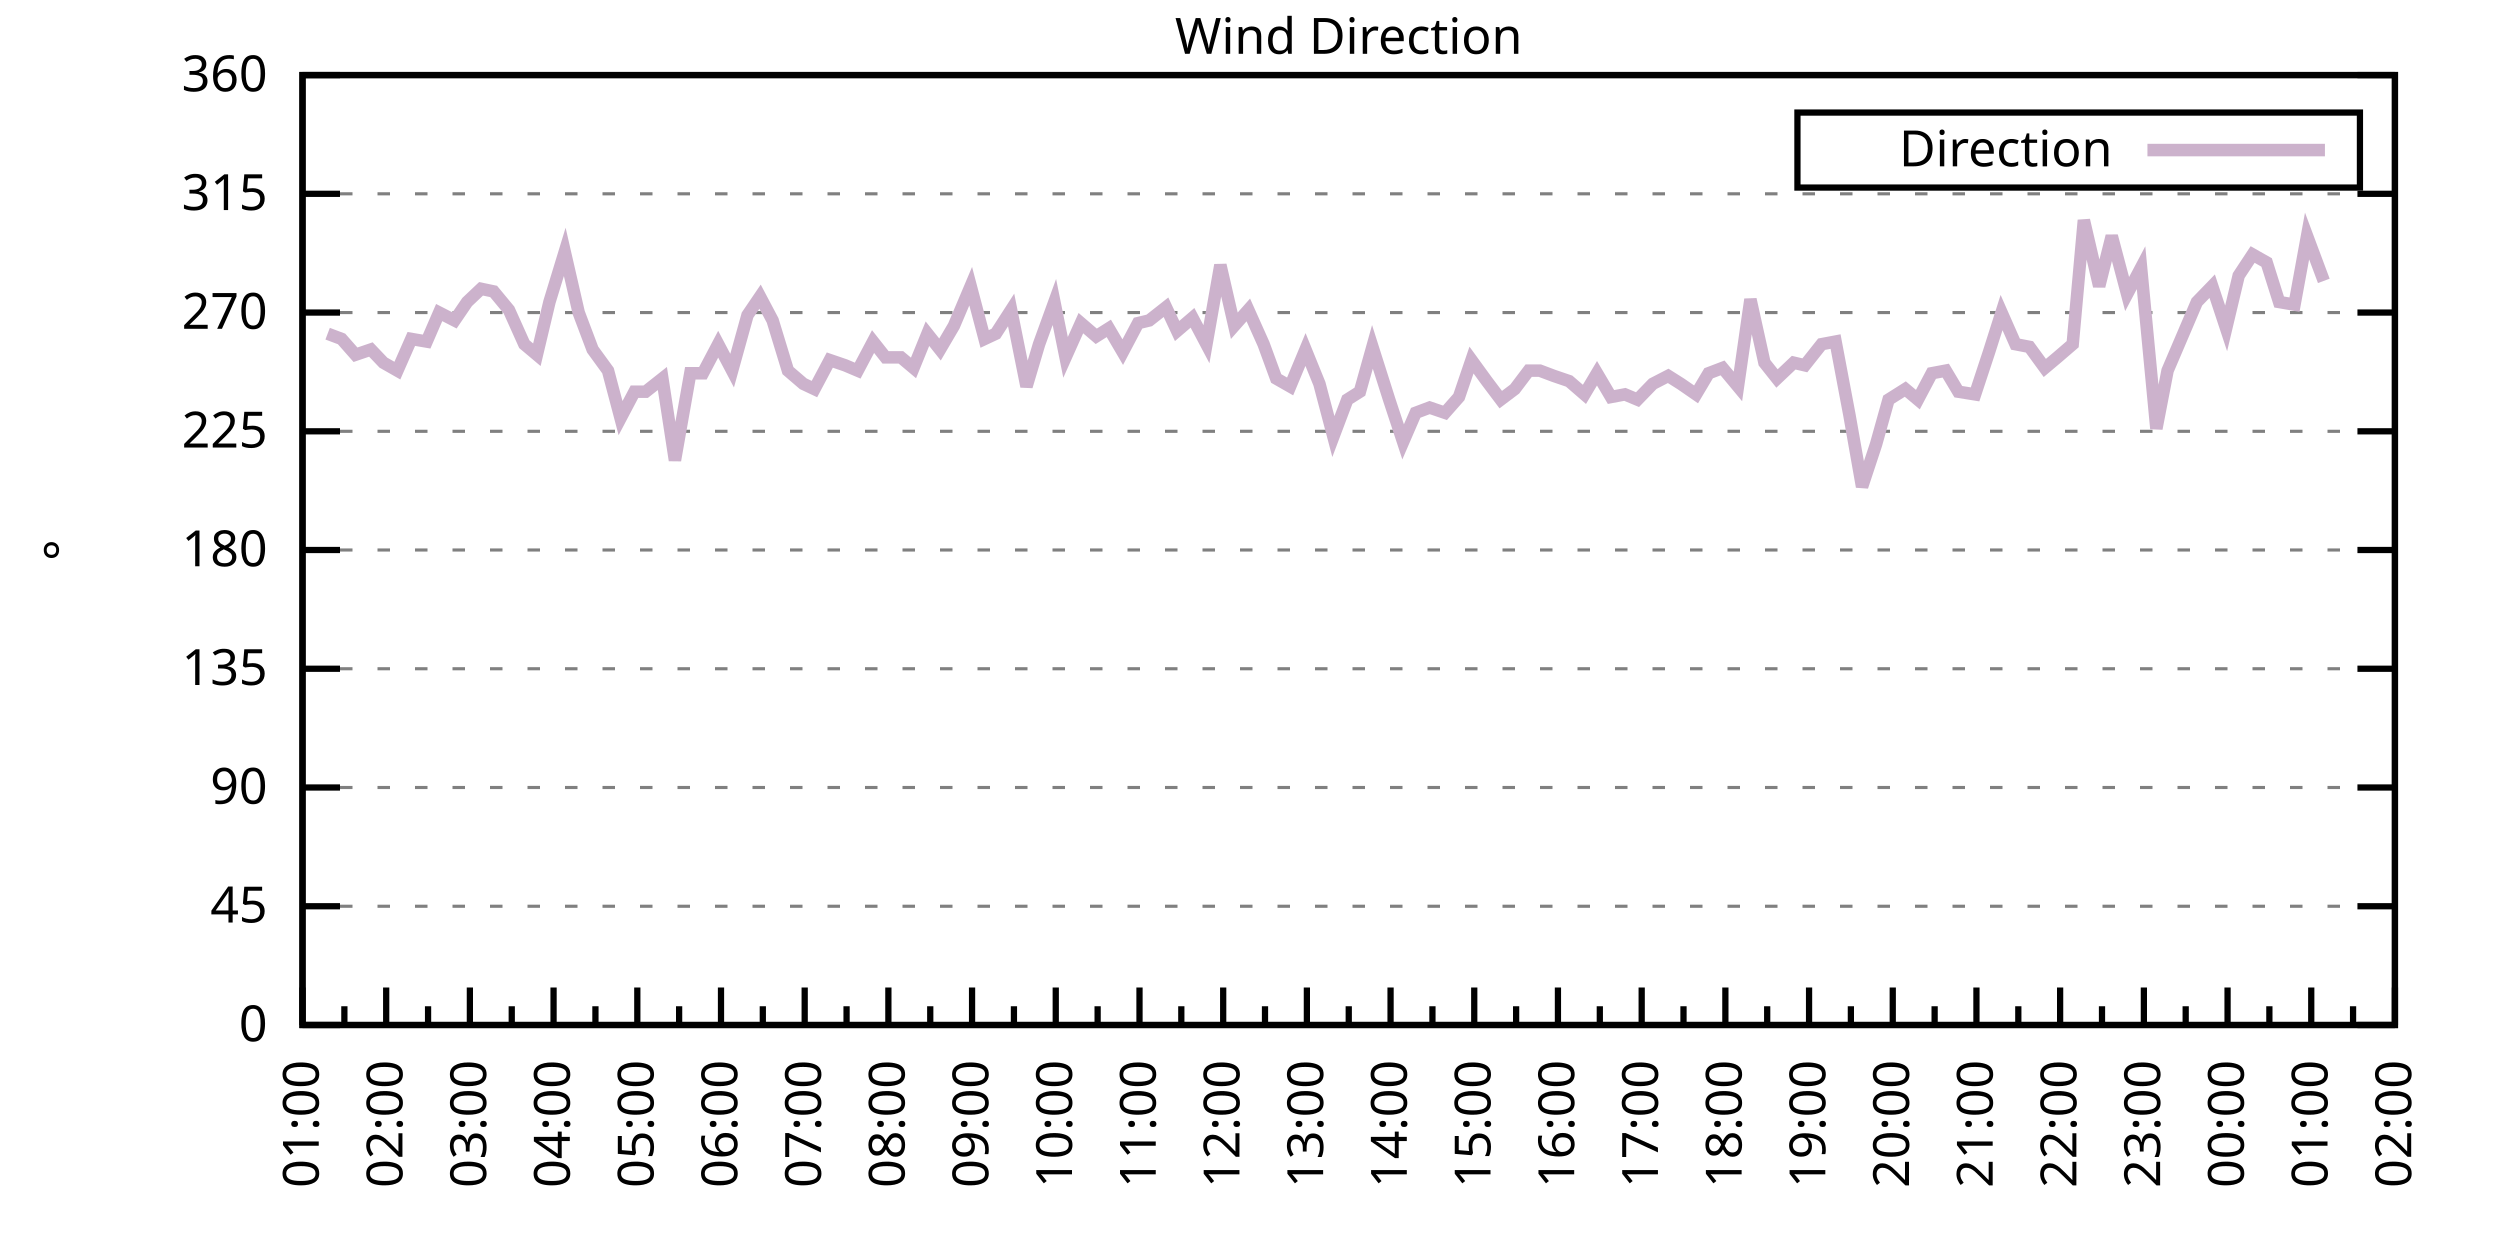
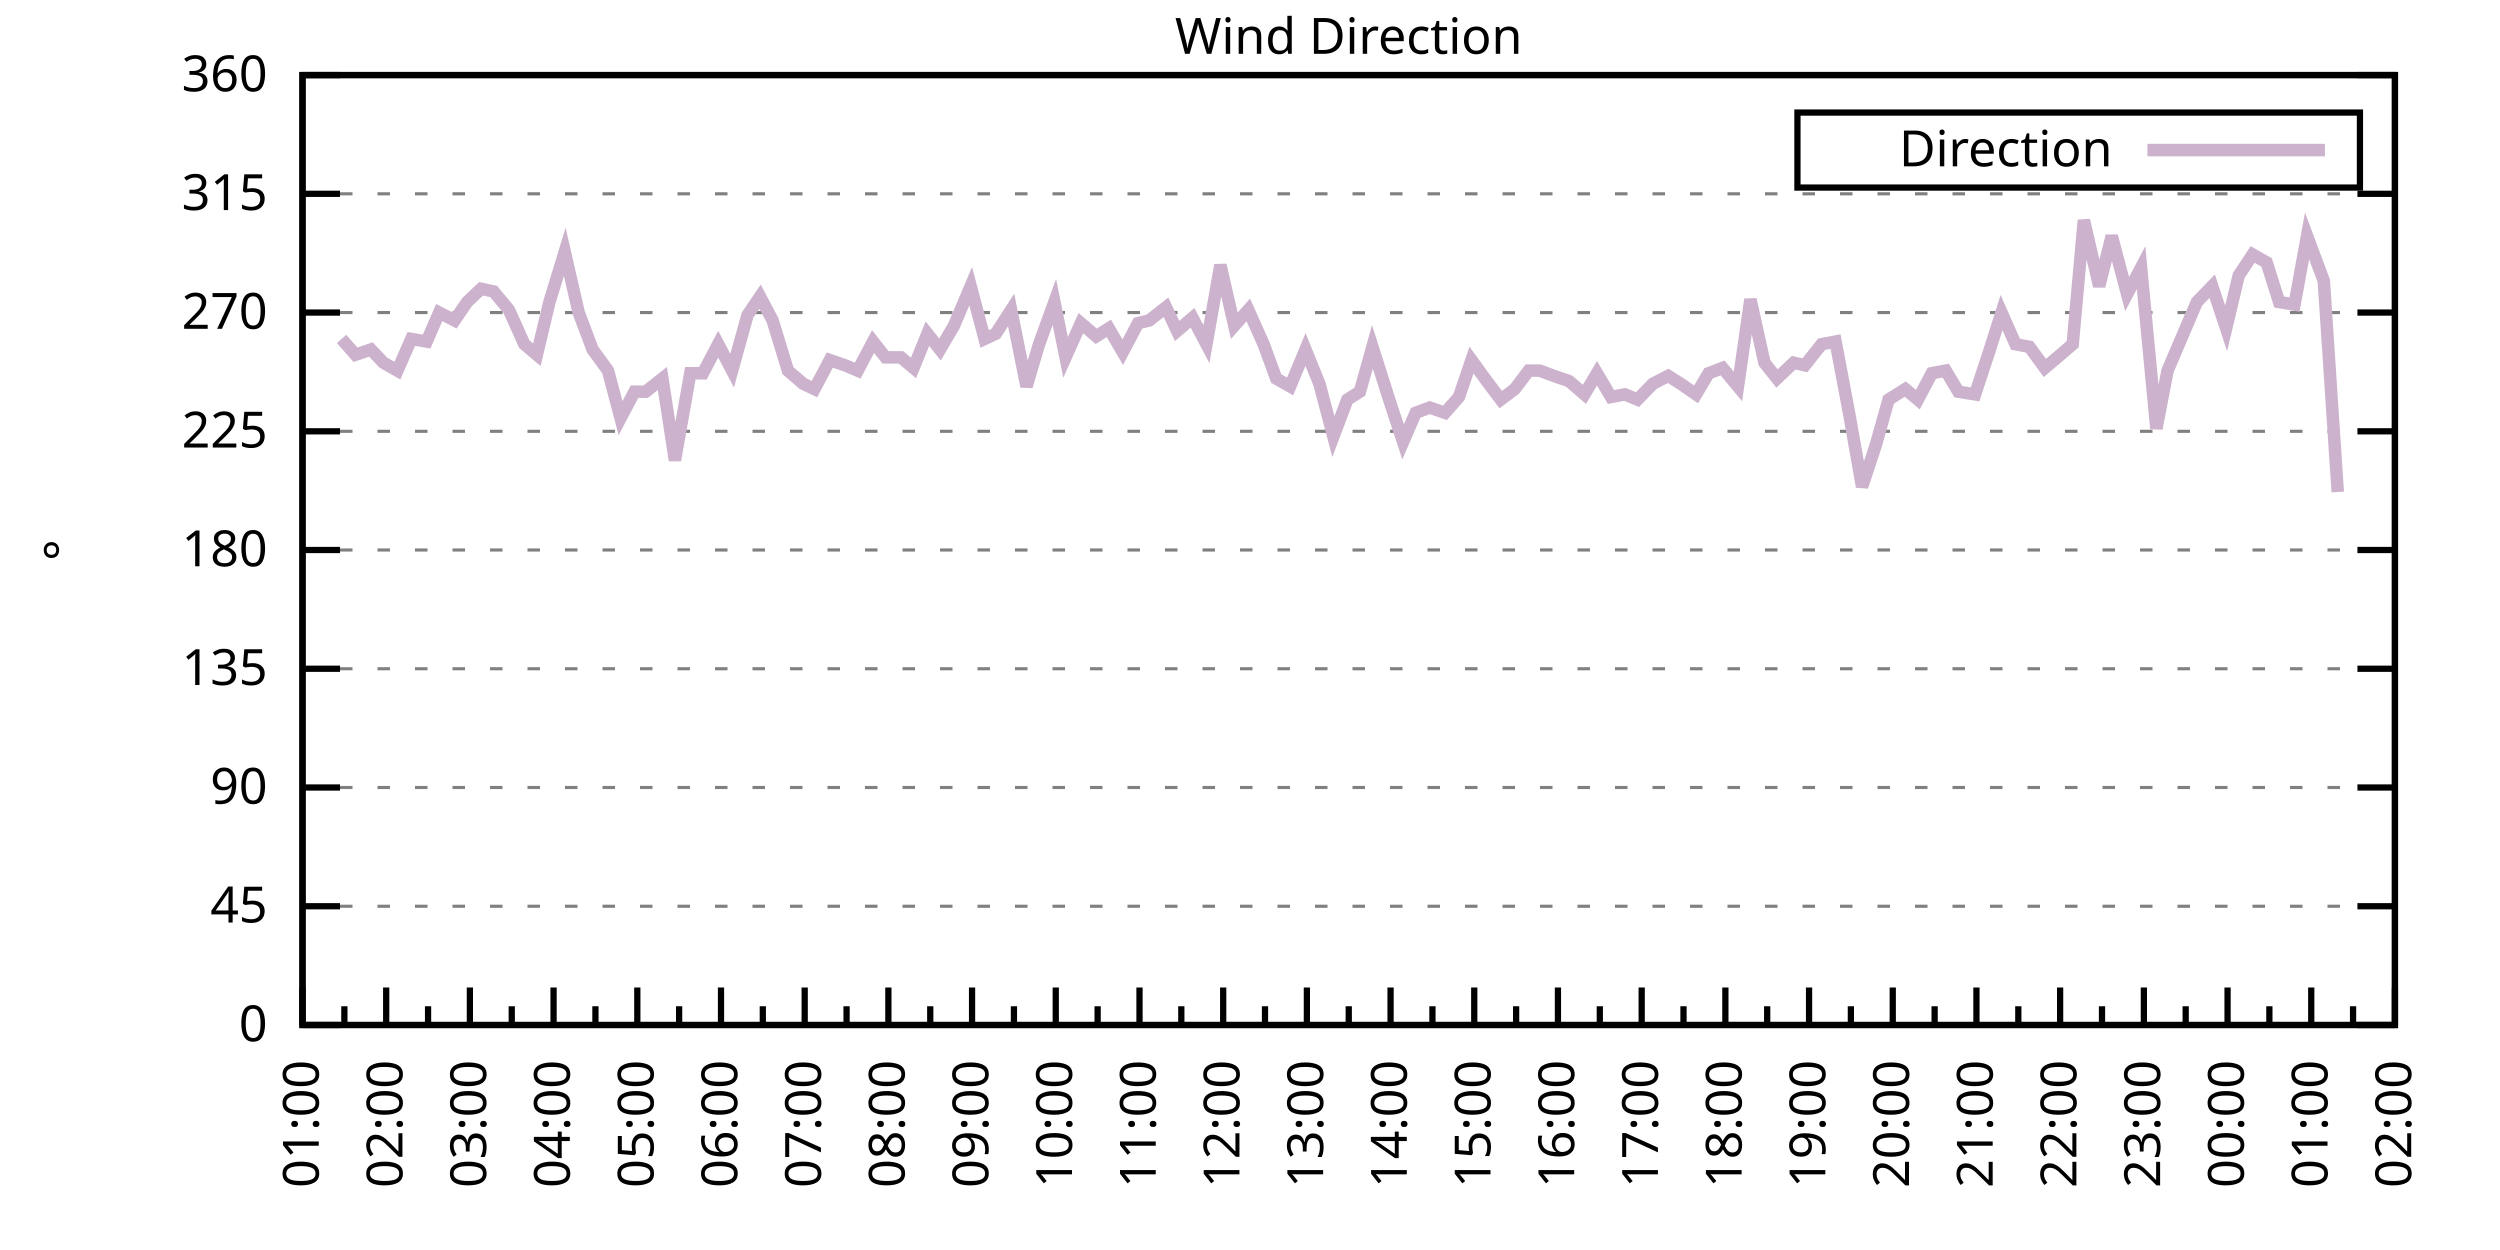
<svg xmlns="http://www.w3.org/2000/svg" xmlns:xlink="http://www.w3.org/1999/xlink" width="400" height="200" viewBox="0 0 400 200">
  <g id="gnuplot_canvas">
    <rect x="0" y="0" width="400" height="200" fill="none" />
    <defs>
      <circle id="gpDot" r="0.5" stroke-width="0.5" stroke="currentColor" />
      <path id="gpPt0" stroke-width="0.333" stroke="currentColor" d="M-1,0 h2 M0,-1 v2" />
      <path id="gpPt1" stroke-width="0.333" stroke="currentColor" d="M-1,-1 L1,1 M1,-1 L-1,1" />
      <path id="gpPt2" stroke-width="0.333" stroke="currentColor" d="M-1,0 L1,0 M0,-1 L0,1 M-1,-1 L1,1 M-1,1 L1,-1" />
      <rect id="gpPt3" stroke-width="0.333" stroke="currentColor" x="-1" y="-1" width="2" height="2" />
      <rect id="gpPt4" stroke-width="0.333" stroke="currentColor" fill="currentColor" x="-1" y="-1" width="2" height="2" />
      <circle id="gpPt5" stroke-width="0.333" stroke="currentColor" cx="0" cy="0" r="1" />
      <use xlink:href="#gpPt5" id="gpPt6" fill="currentColor" stroke="none" />
      <path id="gpPt7" stroke-width="0.333" stroke="currentColor" d="M0,-1.33 L-1.33,0.67 L1.33,0.67 z" />
      <use xlink:href="#gpPt7" id="gpPt8" fill="currentColor" stroke="none" />
      <use xlink:href="#gpPt7" id="gpPt9" stroke="currentColor" transform="rotate(180)" />
      <use xlink:href="#gpPt9" id="gpPt10" fill="currentColor" stroke="none" />
      <use xlink:href="#gpPt3" id="gpPt11" stroke="currentColor" transform="rotate(45)" />
      <use xlink:href="#gpPt11" id="gpPt12" fill="currentColor" stroke="none" />
      <path id="gpPt13" stroke-width="0.333" stroke="currentColor" d="M0,1.330 L1.265,0.411 L0.782,-1.067 L-0.782,-1.076 L-1.265,0.411 z" />
      <use xlink:href="#gpPt13" id="gpPt14" fill="currentColor" stroke="none" />
      <filter id="textbox" filterUnits="objectBoundingBox" x="0" y="0" height="1" width="1">
        <feFlood flood-color="white" flood-opacity="1" result="bgnd" />
        <feComposite in="SourceGraphic" in2="bgnd" operator="atop" />
      </filter>
      <filter id="greybox" filterUnits="objectBoundingBox" x="0" y="0" height="1" width="1">
        <feFlood flood-color="lightgrey" flood-opacity="1" result="grey" />
        <feComposite in="SourceGraphic" in2="grey" operator="atop" />
      </filter>
    </defs>
    <g fill="none" color="white" stroke="currentColor" stroke-width="1.00" stroke-linecap="butt" stroke-linejoin="miter">
</g>
    <g fill="none" color="black" stroke="currentColor" stroke-width="1.00" stroke-linecap="butt" stroke-linejoin="miter">
      <g stroke="none" shape-rendering="crispEdges">
        <polygon fill="rgb(255, 255, 255)" points="48.40,164.00 383.18,164.00 383.18,12.02 48.40,12.02 " />
      </g>
    </g>
    <g fill="none" color="black" stroke="currentColor" stroke-width="1.00" stroke-linecap="butt" stroke-linejoin="miter">
</g>
    <g fill="none" color="black" stroke="black" stroke-width="0.50" stroke-linecap="butt" stroke-linejoin="miter">
</g>
    <g fill="none" color="gray" stroke="currentColor" stroke-width="0.50" stroke-linecap="butt" stroke-linejoin="miter">
      <path stroke="gray" stroke-dasharray="2,4" class="gridline" d="M48.40,164.00 L383.19,164.00  " />
    </g>
    <g fill="none" color="gray" stroke="gray" stroke-width="1.00" stroke-linecap="butt" stroke-linejoin="miter">
</g>
    <g fill="none" color="black" stroke="currentColor" stroke-width="1.00" stroke-linecap="butt" stroke-linejoin="miter">
      <path stroke="black" d="M48.40,164.00 L54.40,164.00 M383.19,164.00 L377.19,164.00  " />
      <g transform="translate(42.80,166.60)" stroke="none" fill="black" font-family="Sans" font-size="8.00" text-anchor="end">
        <text>
          <tspan font-family="Sans"> 0</tspan>
        </text>
      </g>
    </g>
    <g fill="none" color="black" stroke="currentColor" stroke-width="1.00" stroke-linecap="butt" stroke-linejoin="miter">
</g>
    <g fill="none" color="black" stroke="black" stroke-width="0.50" stroke-linecap="butt" stroke-linejoin="miter">
</g>
    <g fill="none" color="gray" stroke="currentColor" stroke-width="0.50" stroke-linecap="butt" stroke-linejoin="miter">
      <path stroke="gray" stroke-dasharray="2,4" class="gridline" d="M48.40,145.00 L383.19,145.00  " />
    </g>
    <g fill="none" color="gray" stroke="gray" stroke-width="1.00" stroke-linecap="butt" stroke-linejoin="miter">
</g>
    <g fill="none" color="black" stroke="currentColor" stroke-width="1.00" stroke-linecap="butt" stroke-linejoin="miter">
      <path stroke="black" d="M48.40,145.00 L54.40,145.00 M383.19,145.00 L377.19,145.00  " />
      <g transform="translate(42.80,147.60)" stroke="none" fill="black" font-family="Sans" font-size="8.00" text-anchor="end">
        <text>
          <tspan font-family="Sans"> 45</tspan>
        </text>
      </g>
    </g>
    <g fill="none" color="black" stroke="currentColor" stroke-width="1.00" stroke-linecap="butt" stroke-linejoin="miter">
</g>
    <g fill="none" color="black" stroke="black" stroke-width="0.50" stroke-linecap="butt" stroke-linejoin="miter">
</g>
    <g fill="none" color="gray" stroke="currentColor" stroke-width="0.50" stroke-linecap="butt" stroke-linejoin="miter">
      <path stroke="gray" stroke-dasharray="2,4" class="gridline" d="M48.40,126.00 L383.19,126.00  " />
    </g>
    <g fill="none" color="gray" stroke="gray" stroke-width="1.00" stroke-linecap="butt" stroke-linejoin="miter">
</g>
    <g fill="none" color="black" stroke="currentColor" stroke-width="1.00" stroke-linecap="butt" stroke-linejoin="miter">
      <path stroke="black" d="M48.40,126.00 L54.40,126.00 M383.19,126.00 L377.19,126.00  " />
      <g transform="translate(42.80,128.60)" stroke="none" fill="black" font-family="Sans" font-size="8.00" text-anchor="end">
        <text>
          <tspan font-family="Sans"> 90</tspan>
        </text>
      </g>
    </g>
    <g fill="none" color="black" stroke="currentColor" stroke-width="1.00" stroke-linecap="butt" stroke-linejoin="miter">
</g>
    <g fill="none" color="black" stroke="black" stroke-width="0.50" stroke-linecap="butt" stroke-linejoin="miter">
</g>
    <g fill="none" color="gray" stroke="currentColor" stroke-width="0.50" stroke-linecap="butt" stroke-linejoin="miter">
      <path stroke="gray" stroke-dasharray="2,4" class="gridline" d="M48.40,107.00 L383.19,107.00  " />
    </g>
    <g fill="none" color="gray" stroke="gray" stroke-width="1.00" stroke-linecap="butt" stroke-linejoin="miter">
</g>
    <g fill="none" color="black" stroke="currentColor" stroke-width="1.00" stroke-linecap="butt" stroke-linejoin="miter">
      <path stroke="black" d="M48.40,107.00 L54.40,107.00 M383.19,107.00 L377.19,107.00  " />
      <g transform="translate(42.80,109.60)" stroke="none" fill="black" font-family="Sans" font-size="8.00" text-anchor="end">
        <text>
          <tspan font-family="Sans"> 135</tspan>
        </text>
      </g>
    </g>
    <g fill="none" color="black" stroke="currentColor" stroke-width="1.00" stroke-linecap="butt" stroke-linejoin="miter">
</g>
    <g fill="none" color="black" stroke="black" stroke-width="0.50" stroke-linecap="butt" stroke-linejoin="miter">
</g>
    <g fill="none" color="gray" stroke="currentColor" stroke-width="0.50" stroke-linecap="butt" stroke-linejoin="miter">
      <path stroke="gray" stroke-dasharray="2,4" class="gridline" d="M48.40,88.00 L383.19,88.00  " />
    </g>
    <g fill="none" color="gray" stroke="gray" stroke-width="1.00" stroke-linecap="butt" stroke-linejoin="miter">
</g>
    <g fill="none" color="black" stroke="currentColor" stroke-width="1.00" stroke-linecap="butt" stroke-linejoin="miter">
      <path stroke="black" d="M48.40,88.00 L54.40,88.00 M383.19,88.00 L377.19,88.00  " />
      <g transform="translate(42.80,90.60)" stroke="none" fill="black" font-family="Sans" font-size="8.00" text-anchor="end">
        <text>
          <tspan font-family="Sans"> 180</tspan>
        </text>
      </g>
    </g>
    <g fill="none" color="black" stroke="currentColor" stroke-width="1.00" stroke-linecap="butt" stroke-linejoin="miter">
</g>
    <g fill="none" color="black" stroke="black" stroke-width="0.50" stroke-linecap="butt" stroke-linejoin="miter">
</g>
    <g fill="none" color="gray" stroke="currentColor" stroke-width="0.50" stroke-linecap="butt" stroke-linejoin="miter">
      <path stroke="gray" stroke-dasharray="2,4" class="gridline" d="M48.40,69.01 L383.19,69.01  " />
    </g>
    <g fill="none" color="gray" stroke="gray" stroke-width="1.00" stroke-linecap="butt" stroke-linejoin="miter">
</g>
    <g fill="none" color="black" stroke="currentColor" stroke-width="1.00" stroke-linecap="butt" stroke-linejoin="miter">
      <path stroke="black" d="M48.40,69.01 L54.40,69.01 M383.19,69.01 L377.19,69.01  " />
      <g transform="translate(42.80,71.61)" stroke="none" fill="black" font-family="Sans" font-size="8.00" text-anchor="end">
        <text>
          <tspan font-family="Sans"> 225</tspan>
        </text>
      </g>
    </g>
    <g fill="none" color="black" stroke="currentColor" stroke-width="1.00" stroke-linecap="butt" stroke-linejoin="miter">
</g>
    <g fill="none" color="black" stroke="black" stroke-width="0.50" stroke-linecap="butt" stroke-linejoin="miter">
</g>
    <g fill="none" color="gray" stroke="currentColor" stroke-width="0.50" stroke-linecap="butt" stroke-linejoin="miter">
      <path stroke="gray" stroke-dasharray="2,4" class="gridline" d="M48.40,50.01 L383.19,50.01  " />
    </g>
    <g fill="none" color="gray" stroke="gray" stroke-width="1.00" stroke-linecap="butt" stroke-linejoin="miter">
</g>
    <g fill="none" color="black" stroke="currentColor" stroke-width="1.00" stroke-linecap="butt" stroke-linejoin="miter">
      <path stroke="black" d="M48.40,50.01 L54.40,50.01 M383.19,50.01 L377.19,50.01  " />
      <g transform="translate(42.80,52.61)" stroke="none" fill="black" font-family="Sans" font-size="8.00" text-anchor="end">
        <text>
          <tspan font-family="Sans"> 270</tspan>
        </text>
      </g>
    </g>
    <g fill="none" color="black" stroke="currentColor" stroke-width="1.00" stroke-linecap="butt" stroke-linejoin="miter">
</g>
    <g fill="none" color="black" stroke="black" stroke-width="0.50" stroke-linecap="butt" stroke-linejoin="miter">
</g>
    <g fill="none" color="gray" stroke="currentColor" stroke-width="0.50" stroke-linecap="butt" stroke-linejoin="miter">
      <path stroke="gray" stroke-dasharray="2,4" class="gridline" d="M48.40,31.01 L383.19,31.01  " />
    </g>
    <g fill="none" color="gray" stroke="gray" stroke-width="1.00" stroke-linecap="butt" stroke-linejoin="miter">
</g>
    <g fill="none" color="black" stroke="currentColor" stroke-width="1.00" stroke-linecap="butt" stroke-linejoin="miter">
      <path stroke="black" d="M48.40,31.01 L54.40,31.01 M383.19,31.01 L377.19,31.01  " />
      <g transform="translate(42.80,33.61)" stroke="none" fill="black" font-family="Sans" font-size="8.00" text-anchor="end">
        <text>
          <tspan font-family="Sans"> 315</tspan>
        </text>
      </g>
    </g>
    <g fill="none" color="black" stroke="currentColor" stroke-width="1.00" stroke-linecap="butt" stroke-linejoin="miter">
</g>
    <g fill="none" color="black" stroke="black" stroke-width="0.50" stroke-linecap="butt" stroke-linejoin="miter">
</g>
    <g fill="none" color="gray" stroke="currentColor" stroke-width="0.50" stroke-linecap="butt" stroke-linejoin="miter">
      <path stroke="gray" stroke-dasharray="2,4" class="gridline" d="M48.40,12.01 L383.19,12.01  " />
    </g>
    <g fill="none" color="gray" stroke="gray" stroke-width="1.00" stroke-linecap="butt" stroke-linejoin="miter">
</g>
    <g fill="none" color="black" stroke="currentColor" stroke-width="1.00" stroke-linecap="butt" stroke-linejoin="miter">
      <path stroke="black" d="M48.40,12.01 L54.40,12.01 M383.19,12.01 L377.19,12.01  " />
      <g transform="translate(42.80,14.61)" stroke="none" fill="black" font-family="Sans" font-size="8.00" text-anchor="end">
        <text>
          <tspan font-family="Sans"> 360</tspan>
        </text>
      </g>
    </g>
    <g fill="none" color="black" stroke="currentColor" stroke-width="1.00" stroke-linecap="butt" stroke-linejoin="miter">
      <path stroke="black" d="M48.40,164.00 L48.40,158.00  " />
      <g transform="translate(51.00,169.60) rotate(270)" stroke="none" fill="black" font-family="Sans" font-size="8.00" text-anchor="end">
        <text>
          <tspan font-family="Sans">01:00</tspan>
        </text>
      </g>
    </g>
    <g fill="none" color="black" stroke="currentColor" stroke-width="1.00" stroke-linecap="butt" stroke-linejoin="miter">
      <path stroke="black" d="M55.10,164.00 L55.10,161.00 M61.79,164.00 L61.79,158.00  " />
      <g transform="translate(64.39,169.60) rotate(270)" stroke="none" fill="black" font-family="Sans" font-size="8.00" text-anchor="end">
        <text>
          <tspan font-family="Sans">02:00</tspan>
        </text>
      </g>
    </g>
    <g fill="none" color="black" stroke="currentColor" stroke-width="1.00" stroke-linecap="butt" stroke-linejoin="miter">
      <path stroke="black" d="M68.49,164.00 L68.49,161.00 M75.18,164.00 L75.18,158.00  " />
      <g transform="translate(77.78,169.60) rotate(270)" stroke="none" fill="black" font-family="Sans" font-size="8.00" text-anchor="end">
        <text>
          <tspan font-family="Sans">03:00</tspan>
        </text>
      </g>
    </g>
    <g fill="none" color="black" stroke="currentColor" stroke-width="1.00" stroke-linecap="butt" stroke-linejoin="miter">
      <path stroke="black" d="M81.88,164.00 L81.88,161.00 M88.57,164.00 L88.57,158.00  " />
      <g transform="translate(91.17,169.60) rotate(270)" stroke="none" fill="black" font-family="Sans" font-size="8.00" text-anchor="end">
        <text>
          <tspan font-family="Sans">04:00</tspan>
        </text>
      </g>
    </g>
    <g fill="none" color="black" stroke="currentColor" stroke-width="1.00" stroke-linecap="butt" stroke-linejoin="miter">
      <path stroke="black" d="M95.27,164.00 L95.27,161.00 M101.97,164.00 L101.97,158.00  " />
      <g transform="translate(104.57,169.60) rotate(270)" stroke="none" fill="black" font-family="Sans" font-size="8.00" text-anchor="end">
        <text>
          <tspan font-family="Sans">05:00</tspan>
        </text>
      </g>
    </g>
    <g fill="none" color="black" stroke="currentColor" stroke-width="1.00" stroke-linecap="butt" stroke-linejoin="miter">
      <path stroke="black" d="M108.66,164.00 L108.66,161.00 M115.36,164.00 L115.36,158.00  " />
      <g transform="translate(117.96,169.60) rotate(270)" stroke="none" fill="black" font-family="Sans" font-size="8.00" text-anchor="end">
        <text>
          <tspan font-family="Sans">06:00</tspan>
        </text>
      </g>
    </g>
    <g fill="none" color="black" stroke="currentColor" stroke-width="1.00" stroke-linecap="butt" stroke-linejoin="miter">
      <path stroke="black" d="M122.05,164.00 L122.05,161.00 M128.75,164.00 L128.75,158.00  " />
      <g transform="translate(131.35,169.60) rotate(270)" stroke="none" fill="black" font-family="Sans" font-size="8.00" text-anchor="end">
        <text>
          <tspan font-family="Sans">07:00</tspan>
        </text>
      </g>
    </g>
    <g fill="none" color="black" stroke="currentColor" stroke-width="1.00" stroke-linecap="butt" stroke-linejoin="miter">
      <path stroke="black" d="M135.45,164.00 L135.45,161.00 M142.14,164.00 L142.14,158.00  " />
      <g transform="translate(144.74,169.60) rotate(270)" stroke="none" fill="black" font-family="Sans" font-size="8.00" text-anchor="end">
        <text>
          <tspan font-family="Sans">08:00</tspan>
        </text>
      </g>
    </g>
    <g fill="none" color="black" stroke="currentColor" stroke-width="1.00" stroke-linecap="butt" stroke-linejoin="miter">
      <path stroke="black" d="M148.84,164.00 L148.84,161.00 M155.53,164.00 L155.53,158.00  " />
      <g transform="translate(158.13,169.60) rotate(270)" stroke="none" fill="black" font-family="Sans" font-size="8.00" text-anchor="end">
        <text>
          <tspan font-family="Sans">09:00</tspan>
        </text>
      </g>
    </g>
    <g fill="none" color="black" stroke="currentColor" stroke-width="1.00" stroke-linecap="butt" stroke-linejoin="miter">
      <path stroke="black" d="M162.23,164.00 L162.23,161.00 M168.92,164.00 L168.92,158.00  " />
      <g transform="translate(171.52,169.60) rotate(270)" stroke="none" fill="black" font-family="Sans" font-size="8.00" text-anchor="end">
        <text>
          <tspan font-family="Sans">10:00</tspan>
        </text>
      </g>
    </g>
    <g fill="none" color="black" stroke="currentColor" stroke-width="1.00" stroke-linecap="butt" stroke-linejoin="miter">
      <path stroke="black" d="M175.62,164.00 L175.62,161.00 M182.32,164.00 L182.32,158.00  " />
      <g transform="translate(184.92,169.60) rotate(270)" stroke="none" fill="black" font-family="Sans" font-size="8.00" text-anchor="end">
        <text>
          <tspan font-family="Sans">11:00</tspan>
        </text>
      </g>
    </g>
    <g fill="none" color="black" stroke="currentColor" stroke-width="1.00" stroke-linecap="butt" stroke-linejoin="miter">
      <path stroke="black" d="M189.01,164.00 L189.01,161.00 M195.71,164.00 L195.71,158.00  " />
      <g transform="translate(198.31,169.60) rotate(270)" stroke="none" fill="black" font-family="Sans" font-size="8.00" text-anchor="end">
        <text>
          <tspan font-family="Sans">12:00</tspan>
        </text>
      </g>
    </g>
    <g fill="none" color="black" stroke="currentColor" stroke-width="1.00" stroke-linecap="butt" stroke-linejoin="miter">
      <path stroke="black" d="M202.40,164.00 L202.40,161.00 M209.10,164.00 L209.10,158.00  " />
      <g transform="translate(211.70,169.60) rotate(270)" stroke="none" fill="black" font-family="Sans" font-size="8.00" text-anchor="end">
        <text>
          <tspan font-family="Sans">13:00</tspan>
        </text>
      </g>
    </g>
    <g fill="none" color="black" stroke="currentColor" stroke-width="1.00" stroke-linecap="butt" stroke-linejoin="miter">
      <path stroke="black" d="M215.80,164.00 L215.80,161.00 M222.49,164.00 L222.49,158.00  " />
      <g transform="translate(225.09,169.60) rotate(270)" stroke="none" fill="black" font-family="Sans" font-size="8.00" text-anchor="end">
        <text>
          <tspan font-family="Sans">14:00</tspan>
        </text>
      </g>
    </g>
    <g fill="none" color="black" stroke="currentColor" stroke-width="1.00" stroke-linecap="butt" stroke-linejoin="miter">
      <path stroke="black" d="M229.19,164.00 L229.19,161.00 M235.88,164.00 L235.88,158.00  " />
      <g transform="translate(238.48,169.60) rotate(270)" stroke="none" fill="black" font-family="Sans" font-size="8.00" text-anchor="end">
        <text>
          <tspan font-family="Sans">15:00</tspan>
        </text>
      </g>
    </g>
    <g fill="none" color="black" stroke="currentColor" stroke-width="1.00" stroke-linecap="butt" stroke-linejoin="miter">
      <path stroke="black" d="M242.58,164.00 L242.58,161.00 M249.27,164.00 L249.27,158.00  " />
      <g transform="translate(251.87,169.60) rotate(270)" stroke="none" fill="black" font-family="Sans" font-size="8.00" text-anchor="end">
        <text>
          <tspan font-family="Sans">16:00</tspan>
        </text>
      </g>
    </g>
    <g fill="none" color="black" stroke="currentColor" stroke-width="1.00" stroke-linecap="butt" stroke-linejoin="miter">
      <path stroke="black" d="M255.97,164.00 L255.97,161.00 M262.67,164.00 L262.67,158.00  " />
      <g transform="translate(265.27,169.60) rotate(270)" stroke="none" fill="black" font-family="Sans" font-size="8.00" text-anchor="end">
        <text>
          <tspan font-family="Sans">17:00</tspan>
        </text>
      </g>
    </g>
    <g fill="none" color="black" stroke="currentColor" stroke-width="1.00" stroke-linecap="butt" stroke-linejoin="miter">
      <path stroke="black" d="M269.36,164.00 L269.36,161.00 M276.06,164.00 L276.06,158.00  " />
      <g transform="translate(278.66,169.60) rotate(270)" stroke="none" fill="black" font-family="Sans" font-size="8.00" text-anchor="end">
        <text>
          <tspan font-family="Sans">18:00</tspan>
        </text>
      </g>
    </g>
    <g fill="none" color="black" stroke="currentColor" stroke-width="1.00" stroke-linecap="butt" stroke-linejoin="miter">
      <path stroke="black" d="M282.75,164.00 L282.75,161.00 M289.45,164.00 L289.45,158.00  " />
      <g transform="translate(292.05,169.60) rotate(270)" stroke="none" fill="black" font-family="Sans" font-size="8.00" text-anchor="end">
        <text>
          <tspan font-family="Sans">19:00</tspan>
        </text>
      </g>
    </g>
    <g fill="none" color="black" stroke="currentColor" stroke-width="1.00" stroke-linecap="butt" stroke-linejoin="miter">
      <path stroke="black" d="M296.14,164.00 L296.14,161.00 M302.84,164.00 L302.84,158.00  " />
      <g transform="translate(305.44,169.60) rotate(270)" stroke="none" fill="black" font-family="Sans" font-size="8.00" text-anchor="end">
        <text>
          <tspan font-family="Sans">20:00</tspan>
        </text>
      </g>
    </g>
    <g fill="none" color="black" stroke="currentColor" stroke-width="1.00" stroke-linecap="butt" stroke-linejoin="miter">
      <path stroke="black" d="M309.54,164.00 L309.54,161.00 M316.23,164.00 L316.23,158.00  " />
      <g transform="translate(318.83,169.60) rotate(270)" stroke="none" fill="black" font-family="Sans" font-size="8.00" text-anchor="end">
        <text>
          <tspan font-family="Sans">21:00</tspan>
        </text>
      </g>
    </g>
    <g fill="none" color="black" stroke="currentColor" stroke-width="1.00" stroke-linecap="butt" stroke-linejoin="miter">
      <path stroke="black" d="M322.93,164.00 L322.93,161.00 M329.62,164.00 L329.62,158.00  " />
      <g transform="translate(332.22,169.60) rotate(270)" stroke="none" fill="black" font-family="Sans" font-size="8.00" text-anchor="end">
        <text>
          <tspan font-family="Sans">22:00</tspan>
        </text>
      </g>
    </g>
    <g fill="none" color="black" stroke="currentColor" stroke-width="1.00" stroke-linecap="butt" stroke-linejoin="miter">
      <path stroke="black" d="M336.32,164.00 L336.32,161.00 M343.02,164.00 L343.02,158.00  " />
      <g transform="translate(345.62,169.60) rotate(270)" stroke="none" fill="black" font-family="Sans" font-size="8.00" text-anchor="end">
        <text>
          <tspan font-family="Sans">23:00</tspan>
        </text>
      </g>
    </g>
    <g fill="none" color="black" stroke="currentColor" stroke-width="1.00" stroke-linecap="butt" stroke-linejoin="miter">
      <path stroke="black" d="M349.71,164.00 L349.71,161.00 M356.41,164.00 L356.41,158.00  " />
      <g transform="translate(359.01,169.60) rotate(270)" stroke="none" fill="black" font-family="Sans" font-size="8.00" text-anchor="end">
        <text>
          <tspan font-family="Sans">00:00</tspan>
        </text>
      </g>
    </g>
    <g fill="none" color="black" stroke="currentColor" stroke-width="1.00" stroke-linecap="butt" stroke-linejoin="miter">
      <path stroke="black" d="M363.10,164.00 L363.10,161.00 M369.80,164.00 L369.80,158.00  " />
      <g transform="translate(372.40,169.60) rotate(270)" stroke="none" fill="black" font-family="Sans" font-size="8.00" text-anchor="end">
        <text>
          <tspan font-family="Sans">01:00</tspan>
        </text>
      </g>
    </g>
    <g fill="none" color="black" stroke="currentColor" stroke-width="1.00" stroke-linecap="butt" stroke-linejoin="miter">
      <path stroke="black" d="M376.49,164.00 L376.49,161.00 M383.19,164.00 L383.19,158.00  " />
      <g transform="translate(385.79,169.60) rotate(270)" stroke="none" fill="black" font-family="Sans" font-size="8.00" text-anchor="end">
        <text>
          <tspan font-family="Sans">02:00</tspan>
        </text>
      </g>
    </g>
    <g fill="none" color="black" stroke="currentColor" stroke-width="1.00" stroke-linecap="butt" stroke-linejoin="miter">
</g>
    <g fill="none" color="black" stroke="currentColor" stroke-width="1.00" stroke-linecap="butt" stroke-linejoin="miter">
      <path stroke="black" d="M48.40,12.01 L48.40,164.00 L383.19,164.00 L383.19,12.01 L48.40,12.01 Z  " />
    </g>
    <g fill="none" color="black" stroke="currentColor" stroke-width="1.00" stroke-linecap="butt" stroke-linejoin="miter">
      <g transform="translate(12.80,88.01) rotate(270)" stroke="none" fill="black" font-family="Sans" font-size="8.00" text-anchor="middle">
        <text>
          <tspan font-family="Sans">°</tspan>
        </text>
      </g>
    </g>
    <g fill="none" color="black" stroke="currentColor" stroke-width="1.00" stroke-linecap="butt" stroke-linejoin="miter">
</g>
    <g fill="none" color="black" stroke="currentColor" stroke-width="1.00" stroke-linecap="butt" stroke-linejoin="miter">
      <path stroke="black" d="M287.59,30.01 L287.59,18.01 L377.59,18.01 L377.59,30.01 L287.59,30.01 Z  " />
    </g>
    <g id="Wind_direction_plot_1">
      <g fill="none" color="white" stroke="black" stroke-width="2.00" stroke-linecap="butt" stroke-linejoin="miter">
</g>
      <g fill="none" color="black" stroke="currentColor" stroke-width="2.00" stroke-linecap="butt" stroke-linejoin="miter">
        <g transform="translate(337.99,26.61)" stroke="none" fill="black" font-family="Sans" font-size="8.00" text-anchor="end">
          <text>
            <tspan font-family="Sans">Direction</tspan>
          </text>
        </g>
      </g>
      <g fill="none" color="black" stroke="currentColor" stroke-width="2.00" stroke-linecap="butt" stroke-linejoin="miter">
-         <path stroke="rgb(204, 178, 204)" d="M343.59,24.01 L371.99,24.01 M52.42,53.39 L54.65,54.23 L56.88,56.76 L59.34,55.92 L61.35,58.03 L63.58,59.30   L65.81,54.23 L68.26,54.65 L70.27,50.01 L72.73,51.27 L74.74,48.32 L76.97,46.21 L78.98,46.63 L81.43,49.59   L83.89,55.07 L85.90,56.76 L87.91,48.32 L90.36,40.30 L92.59,50.01 L94.82,55.92 L97.28,59.30 L99.29,66.90   L101.52,62.67 L103.31,62.67 L105.98,60.56 L107.99,73.65 L110.45,59.72 L112.46,59.72 L114.91,55.07 L117.14,59.30   L119.60,50.43 L121.61,47.47 L123.62,51.27 L126.07,59.30 L128.53,61.41 L130.31,62.25 L132.77,57.61 L135.22,58.45   L137.23,59.30 L139.69,54.65 L141.69,57.18 L144.15,57.18 L146.16,58.87 L148.39,53.39 L150.40,55.92 L152.63,52.12   L155.31,45.79 L157.54,54.23 L159.33,53.39 L161.78,49.59 L164.24,61.83 L166.25,55.07 L168.70,48.32 L170.49,57.18   L172.94,51.70 L175.40,53.81 L177.41,52.54 L179.64,56.34 L182.09,51.70 L183.88,51.27 L186.56,49.16 L188.34,52.96   L190.80,50.85 L193.03,55.07 L195.26,42.41 L197.49,52.12 L199.73,49.59 L202.18,55.07 L204.19,60.56 L206.42,61.83   L208.88,55.92 L211.11,61.41 L213.34,69.85 L215.57,63.94 L217.58,62.67 L219.59,55.50 L222.27,63.94 L224.50,70.70   L226.51,66.05 L228.74,65.21 L231.20,66.05 L233.43,63.52 L235.44,57.61 L237.89,60.98 L240.12,63.94 L242.36,62.25   L244.59,59.30 L246.37,59.30 L248.60,60.14 L251.06,60.98 L253.51,63.10 L255.52,59.72 L257.76,63.52 L259.99,63.10   L262.00,63.94 L264.45,61.41 L266.91,60.14 L268.92,61.41 L271.37,63.10 L273.38,59.72 L275.61,58.87 L278.07,61.83   L280.07,47.90 L282.31,58.03 L284.32,60.56 L286.99,58.03 L288.78,58.45 L291.46,55.07 L293.69,54.65 L295.92,66.47   L297.93,77.87 L300.16,71.12 L302.17,63.94 L304.85,62.25 L306.86,63.94 L309.09,59.72 L311.32,59.30 L313.33,62.67   L316.01,63.10 L318.24,56.34 L320.25,50.01 L322.48,55.07 L324.71,55.50 L327.17,58.87 L329.18,57.18 L331.63,55.07   L333.42,35.23 L335.87,45.79 L337.88,37.76 L340.34,47.05 L342.57,42.83 L345.02,68.58 L346.81,59.30 L351.50,48.32   L353.95,45.79 L356.18,52.54 L358.19,44.10 L360.42,40.72 L362.66,41.99 L364.66,48.32 L367.12,48.74 L369.13,37.76   L371.81,44.94  " />
+         <path stroke="rgb(204, 178, 204)" d="M343.59,24.01 L371.99,24.01 M54.65,54.23 L56.88,56.76 L59.34,55.92 L61.35,58.03 L63.58,59.30 L65.81,54.23   L68.26,54.65 L70.27,50.01 L72.73,51.27 L74.74,48.32 L76.97,46.21 L78.98,46.63 L81.43,49.59 L83.89,55.07   L85.90,56.76 L87.91,48.32 L90.36,40.30 L92.59,50.01 L94.82,55.92 L97.28,59.30 L99.29,66.90 L101.52,62.67   L103.31,62.67 L105.98,60.56 L107.99,73.65 L110.45,59.72 L112.46,59.72 L114.91,55.07 L117.14,59.30 L119.60,50.43   L121.61,47.47 L123.62,51.27 L126.07,59.30 L128.53,61.41 L130.31,62.25 L132.77,57.61 L135.22,58.45 L137.23,59.30   L139.69,54.65 L141.69,57.18 L144.15,57.18 L146.16,58.87 L148.39,53.39 L150.40,55.92 L152.63,52.12 L155.31,45.79   L157.54,54.23 L159.33,53.39 L161.78,49.59 L164.24,61.83 L166.25,55.07 L168.70,48.32 L170.49,57.18 L172.94,51.70   L175.40,53.81 L177.41,52.54 L179.64,56.34 L182.09,51.70 L183.88,51.27 L186.56,49.16 L188.34,52.96 L190.80,50.85   L193.03,55.07 L195.26,42.41 L197.49,52.12 L199.73,49.59 L202.18,55.07 L204.19,60.56 L206.42,61.83 L208.88,55.92   L211.11,61.41 L213.34,69.85 L215.57,63.94 L217.58,62.67 L219.59,55.50 L222.27,63.94 L224.50,70.70 L226.51,66.05   L228.74,65.21 L231.20,66.05 L233.43,63.52 L235.44,57.61 L237.89,60.98 L240.12,63.94 L242.36,62.25 L244.59,59.30   L246.37,59.30 L248.60,60.14 L251.06,60.98 L253.51,63.10 L255.52,59.72 L257.76,63.52 L259.99,63.10 L262.00,63.94   L264.45,61.41 L266.91,60.14 L268.92,61.41 L271.37,63.10 L273.38,59.72 L275.61,58.87 L278.07,61.83 L280.07,47.90   L282.31,58.03 L284.32,60.56 L286.99,58.03 L288.78,58.45 L291.46,55.07 L293.69,54.65 L295.92,66.47 L297.93,77.87   L300.16,71.12 L302.17,63.94 L304.85,62.25 L306.86,63.94 L309.09,59.72 L311.32,59.30 L313.33,62.67 L316.01,63.10   L318.24,56.34 L320.25,50.01 L322.48,55.07 L324.71,55.50 L327.17,58.87 L329.18,57.18 L331.63,55.07 L333.42,35.23   L335.87,45.79 L337.88,37.76 L340.34,47.05 L342.57,42.83 L345.02,68.58 L346.81,59.30 L351.50,48.32 L353.95,45.79   L356.18,52.54 L358.19,44.10 L360.42,40.72 L362.66,41.99 L364.66,48.32 L367.12,48.74 L369.13,37.76 L371.81,44.94   L374.04,78.72  " />
      </g>
    </g>
    <g fill="none" color="black" stroke="currentColor" stroke-width="2.00" stroke-linecap="butt" stroke-linejoin="miter">
</g>
    <g fill="none" color="black" stroke="black" stroke-width="1.00" stroke-linecap="butt" stroke-linejoin="miter">
</g>
    <g fill="none" color="black" stroke="currentColor" stroke-width="1.00" stroke-linecap="butt" stroke-linejoin="miter">
      <path stroke="black" d="M48.40,12.01 L48.40,164.00 L383.19,164.00 L383.19,12.01 L48.40,12.01 Z  " />
    </g>
    <g fill="none" color="black" stroke="currentColor" stroke-width="1.00" stroke-linecap="butt" stroke-linejoin="miter">
      <g transform="translate(215.79,8.61)" stroke="none" fill="black" font-family="Sans" font-size="8.00" text-anchor="middle">
        <text>
          <tspan font-family="Sans">Wind Direction</tspan>
        </text>
      </g>
    </g>
    <g fill="none" color="black" stroke="currentColor" stroke-width="1.00" stroke-linecap="butt" stroke-linejoin="miter">
</g>
  </g>
</svg>
